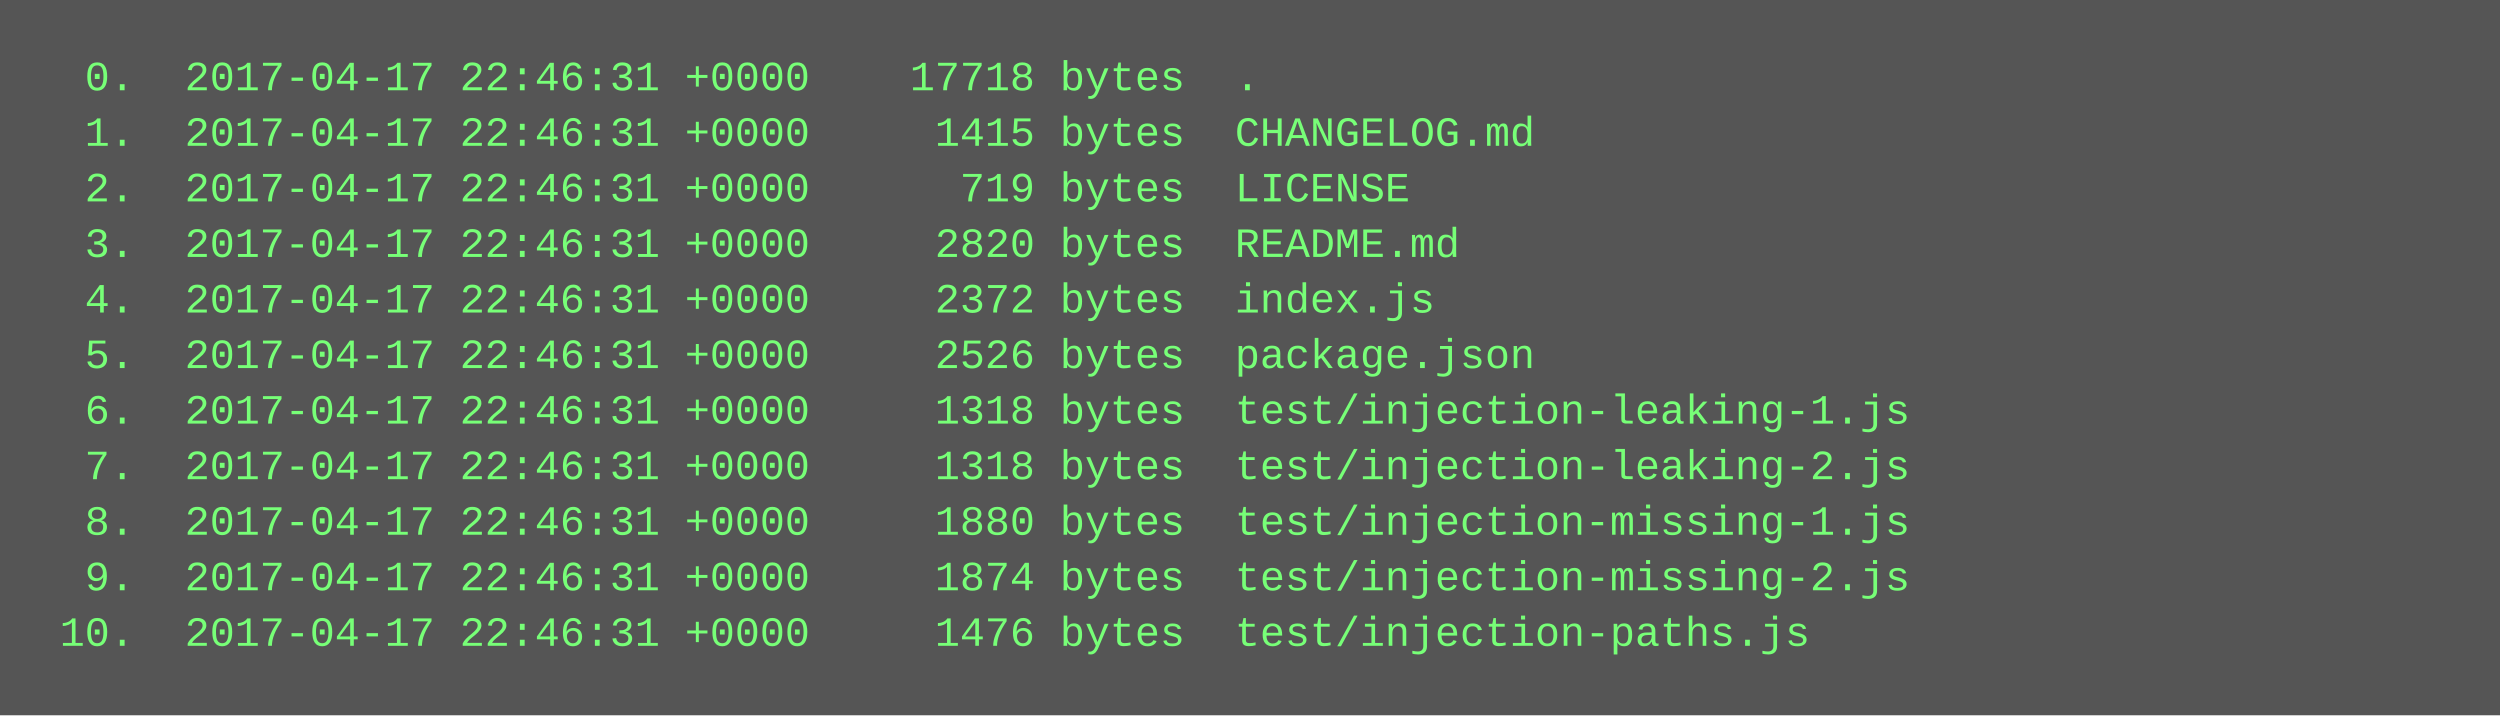
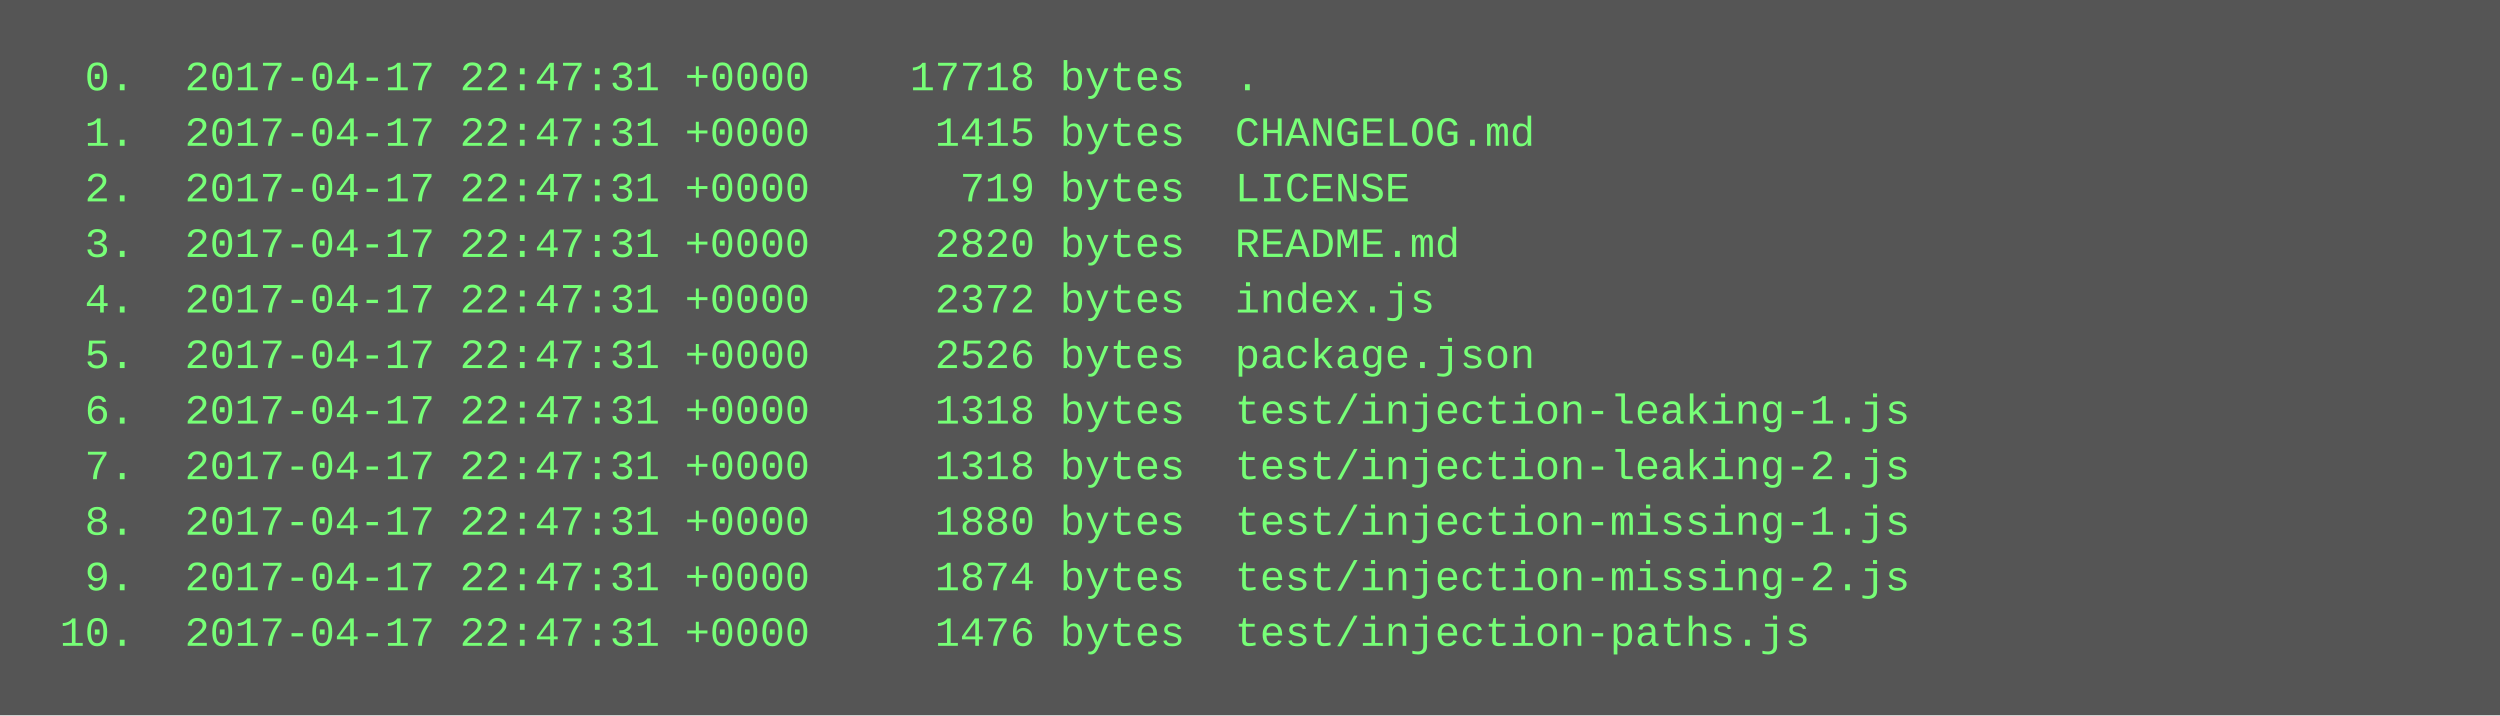
<svg xmlns="http://www.w3.org/2000/svg" height="206" width="720">
  <rect height="206" fill="#555" width="720" />
  <text fill="#7f7" font-family="Courier New" font-size="12" xml:space="preserve">
-     <tspan x="10" y="26">  0.  2017-04-17 22:46:31 +0000    17718 bytes  .</tspan>
-     <tspan x="10" y="42">  1.  2017-04-17 22:46:31 +0000     1415 bytes  CHANGELOG.md</tspan>
-     <tspan x="10" y="58">  2.  2017-04-17 22:46:31 +0000      719 bytes  LICENSE</tspan>
-     <tspan x="10" y="74">  3.  2017-04-17 22:46:31 +0000     2820 bytes  README.md</tspan>
-     <tspan x="10" y="90">  4.  2017-04-17 22:46:31 +0000     2372 bytes  index.js</tspan>
-     <tspan x="10" y="106">  5.  2017-04-17 22:46:31 +0000     2526 bytes  package.json</tspan>
-     <tspan x="10" y="122">  6.  2017-04-17 22:46:31 +0000     1318 bytes  test/injection-leaking-1.js</tspan>
-     <tspan x="10" y="138">  7.  2017-04-17 22:46:31 +0000     1318 bytes  test/injection-leaking-2.js</tspan>
-     <tspan x="10" y="154">  8.  2017-04-17 22:46:31 +0000     1880 bytes  test/injection-missing-1.js</tspan>
-     <tspan x="10" y="170">  9.  2017-04-17 22:46:31 +0000     1874 bytes  test/injection-missing-2.js</tspan>
-     <tspan x="10" y="186"> 10.  2017-04-17 22:46:31 +0000     1476 bytes  test/injection-paths.js</tspan>
+     <tspan x="10" y="26">  0.  2017-04-17 22:47:31 +0000    17718 bytes  .</tspan>
+     <tspan x="10" y="42">  1.  2017-04-17 22:47:31 +0000     1415 bytes  CHANGELOG.md</tspan>
+     <tspan x="10" y="58">  2.  2017-04-17 22:47:31 +0000      719 bytes  LICENSE</tspan>
+     <tspan x="10" y="74">  3.  2017-04-17 22:47:31 +0000     2820 bytes  README.md</tspan>
+     <tspan x="10" y="90">  4.  2017-04-17 22:47:31 +0000     2372 bytes  index.js</tspan>
+     <tspan x="10" y="106">  5.  2017-04-17 22:47:31 +0000     2526 bytes  package.json</tspan>
+     <tspan x="10" y="122">  6.  2017-04-17 22:47:31 +0000     1318 bytes  test/injection-leaking-1.js</tspan>
+     <tspan x="10" y="138">  7.  2017-04-17 22:47:31 +0000     1318 bytes  test/injection-leaking-2.js</tspan>
+     <tspan x="10" y="154">  8.  2017-04-17 22:47:31 +0000     1880 bytes  test/injection-missing-1.js</tspan>
+     <tspan x="10" y="170">  9.  2017-04-17 22:47:31 +0000     1874 bytes  test/injection-missing-2.js</tspan>
+     <tspan x="10" y="186"> 10.  2017-04-17 22:47:31 +0000     1476 bytes  test/injection-paths.js</tspan>
  </text>
</svg>
